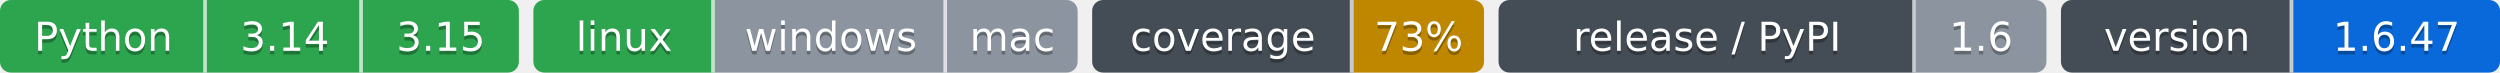
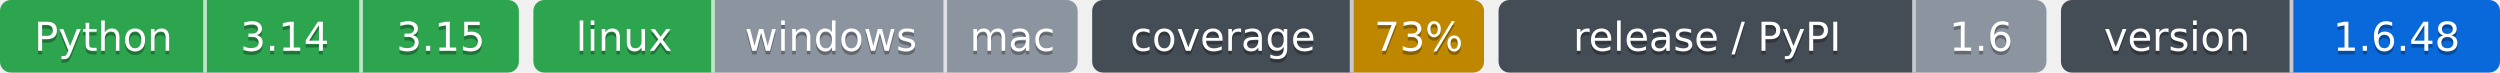
- <svg xmlns="http://www.w3.org/2000/svg" width="689" height="20" role="img" aria-label="Python: CI пройден; 3.14: CI пройден; 3.15: CI пройден; linux: CI пройден; windows: проверка не проводилась; mac: проверка не проводилась; 73%: покрытие 73%; 1.6: выпуск v1.6.0, на PyPI не публикуется; 1.6.47: версия 1.6.47">
-   <clipPath id="zc50e01cf0">
+ <svg xmlns="http://www.w3.org/2000/svg" width="689" height="20" role="img" aria-label="Python: CI пройден; 3.14: CI пройден; 3.15: CI пройден; linux: CI пройден; windows: проверка не проводилась; mac: проверка не проводилась; 73%: покрытие 73%; 1.6: выпуск v1.6.0, на PyPI не публикуется; 1.6.48: версия 1.6.48">
+   <clipPath id="z9a4736170">
    <rect width="143" height="20" rx="3" x="0" />
  </clipPath>
-   <clipPath id="zc50e01cf1">
+   <clipPath id="z9a4736171">
    <rect width="150" height="20" rx="3" x="147" />
  </clipPath>
-   <clipPath id="zc50e01cf2">
+   <clipPath id="z9a4736172">
    <rect width="108" height="20" rx="3" x="301" />
  </clipPath>
-   <clipPath id="zc50e01cf3">
+   <clipPath id="z9a4736173">
    <rect width="151" height="20" rx="3" x="413" />
  </clipPath>
-   <clipPath id="zc50e01cf4">
+   <clipPath id="z9a4736174">
    <rect width="121" height="20" rx="3" x="568" />
  </clipPath>
  <g>
-     <rect x="0" width="57" height="20" fill="#2da44e" clip-path="url(#zc50e01cf0)" />
-     <rect x="57" width="43" height="20" fill="#2da44e" clip-path="url(#zc50e01cf0)" />
-     <rect x="100" width="43" height="20" fill="#2da44e" clip-path="url(#zc50e01cf0)" />
-     <rect x="147" width="50" height="20" fill="#2da44e" clip-path="url(#zc50e01cf1)" />
-     <rect x="197" width="64" height="20" fill="#8c959f" clip-path="url(#zc50e01cf1)" />
-     <rect x="261" width="36" height="20" fill="#8c959f" clip-path="url(#zc50e01cf1)" />
-     <rect x="301" width="72" height="20" fill="#444d56" clip-path="url(#zc50e01cf2)" />
-     <rect x="373" width="36" height="20" fill="#bf8700" clip-path="url(#zc50e01cf2)" />
-     <rect x="413" width="115" height="20" fill="#444d56" clip-path="url(#zc50e01cf3)" />
-     <rect x="528" width="36" height="20" fill="#8c959f" clip-path="url(#zc50e01cf3)" />
-     <rect x="568" width="64" height="20" fill="#444d56" clip-path="url(#zc50e01cf4)" />
-     <rect x="632" width="57" height="20" fill="#0969da" clip-path="url(#zc50e01cf4)" />
+     <rect x="0" width="57" height="20" fill="#2da44e" clip-path="url(#z9a4736170)" />
+     <rect x="57" width="43" height="20" fill="#2da44e" clip-path="url(#z9a4736170)" />
+     <rect x="100" width="43" height="20" fill="#2da44e" clip-path="url(#z9a4736170)" />
+     <rect x="147" width="50" height="20" fill="#2da44e" clip-path="url(#z9a4736171)" />
+     <rect x="197" width="64" height="20" fill="#8c959f" clip-path="url(#z9a4736171)" />
+     <rect x="261" width="36" height="20" fill="#8c959f" clip-path="url(#z9a4736171)" />
+     <rect x="301" width="72" height="20" fill="#444d56" clip-path="url(#z9a4736172)" />
+     <rect x="373" width="36" height="20" fill="#bf8700" clip-path="url(#z9a4736172)" />
+     <rect x="413" width="115" height="20" fill="#444d56" clip-path="url(#z9a4736173)" />
+     <rect x="528" width="36" height="20" fill="#8c959f" clip-path="url(#z9a4736173)" />
+     <rect x="568" width="64" height="20" fill="#444d56" clip-path="url(#z9a4736174)" />
+     <rect x="632" width="57" height="20" fill="#0969da" clip-path="url(#z9a4736174)" />
    <rect x="56" width="1" height="20" fill="#fff" fill-opacity=".7" />
    <rect x="99" width="1" height="20" fill="#fff" fill-opacity=".7" />
    <rect x="196" width="1" height="20" fill="#fff" fill-opacity=".7" />
    <rect x="260" width="1" height="20" fill="#fff" fill-opacity=".7" />
    <rect x="372" width="1" height="20" fill="#fff" fill-opacity=".7" />
    <rect x="527" width="1" height="20" fill="#fff" fill-opacity=".7" />
    <rect x="631" width="1" height="20" fill="#fff" fill-opacity=".7" />
  </g>
  <g fill="#fff" text-anchor="middle" font-family="Verdana,Geneva,DejaVu Sans,sans-serif" font-size="11">
    <text x="28.5" y="15" fill="#010101" fill-opacity=".3">Python</text>
    <text x="28.5" y="14">Python</text>
    <text x="78.5" y="15" fill="#010101" fill-opacity=".3">3.14</text>
    <text x="78.5" y="14">3.14</text>
    <text x="121.5" y="15" fill="#010101" fill-opacity=".3">3.15</text>
    <text x="121.5" y="14">3.15</text>
    <text x="172.0" y="15" fill="#010101" fill-opacity=".3">linux</text>
    <text x="172.0" y="14">linux</text>
    <text x="229.0" y="15" fill="#010101" fill-opacity=".3">windows</text>
    <text x="229.0" y="14">windows</text>
    <text x="279.0" y="15" fill="#010101" fill-opacity=".3">mac</text>
    <text x="279.0" y="14">mac</text>
    <text x="337.0" y="15" fill="#010101" fill-opacity=".3">coverage</text>
    <text x="337.0" y="14">coverage</text>
    <text x="391.0" y="15" fill="#010101" fill-opacity=".3">73%</text>
    <text x="391.0" y="14">73%</text>
    <text x="470.5" y="15" fill="#010101" fill-opacity=".3">release / PyPI</text>
    <text x="470.5" y="14">release / PyPI</text>
    <text x="546.0" y="15" fill="#010101" fill-opacity=".3">1.6</text>
    <text x="546.0" y="14">1.6</text>
    <text x="600.0" y="15" fill="#010101" fill-opacity=".3">version</text>
    <text x="600.0" y="14">version</text>
-     <text x="660.5" y="15" fill="#010101" fill-opacity=".3">1.6.47</text>
-     <text x="660.5" y="14">1.6.47</text>
+     <text x="660.5" y="15" fill="#010101" fill-opacity=".3">1.6.48</text>
+     <text x="660.5" y="14">1.6.48</text>
  </g>
</svg>
